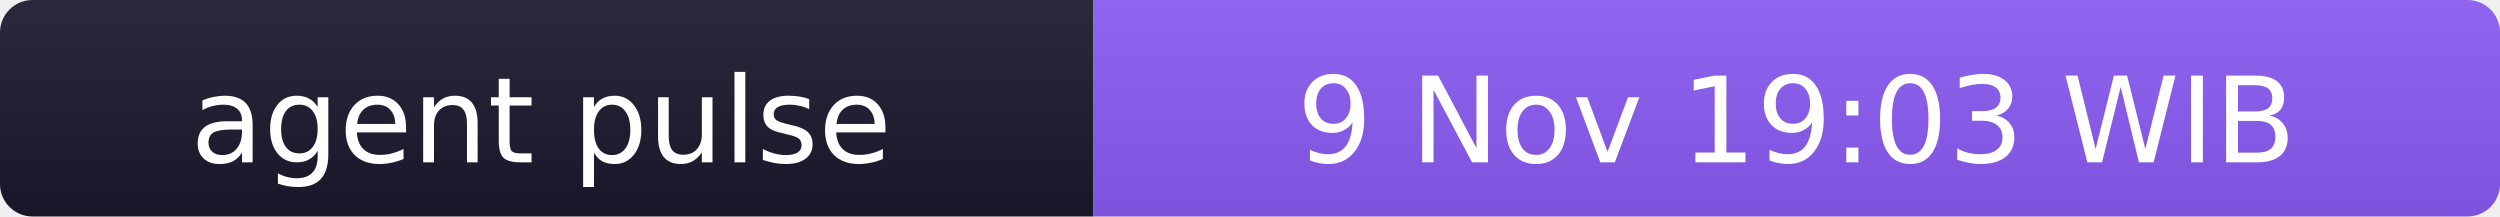
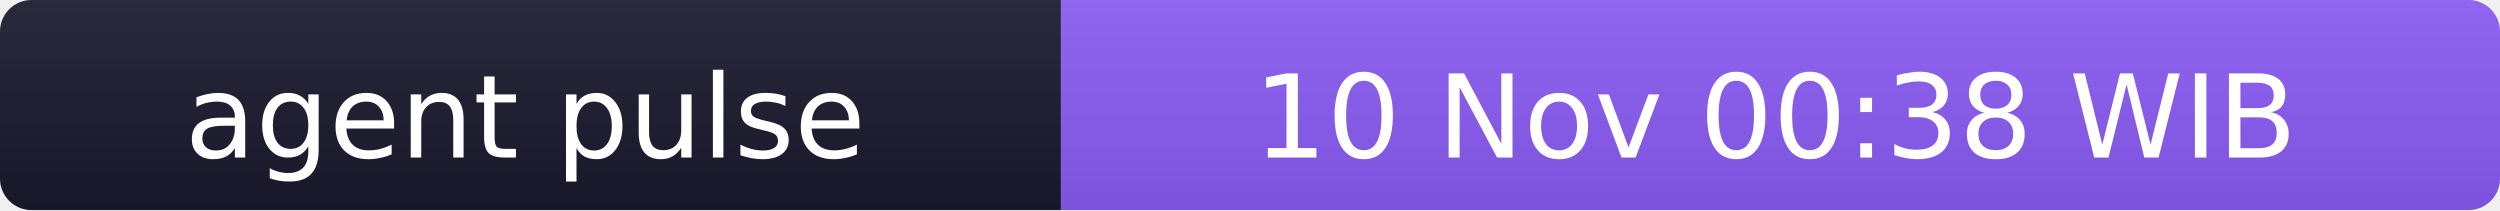
- <svg xmlns="http://www.w3.org/2000/svg" width="231" height="20" role="img" aria-label="agent pulse: 9 Nov 19:03 WIB">
+ <svg xmlns="http://www.w3.org/2000/svg" width="238" height="20" role="img" aria-label="agent pulse: 10 Nov 00:38 WIB">
  <linearGradient id="s" x2="0" y2="100%">
    <stop offset="0" stop-color="#bbb" stop-opacity=".1" />
    <stop offset="1" stop-opacity=".1" />
  </linearGradient>
  <clipPath id="r">
-     <rect width="231" height="20" rx="3" fill="#fff" />
+     <rect width="238" height="20" rx="3" fill="#fff" />
  </clipPath>
  <g clip-path="url(#r)">
    <rect width="101" height="20" fill="#1a1a2e" />
-     <rect x="101" width="130" height="20" fill="#8b5cf6" />
-     <rect width="231" height="20" fill="url(#s)" />
+     <rect x="101" width="137" height="20" fill="#8b5cf6" />
+     <rect width="238" height="20" fill="url(#s)" />
  </g>
  <g fill="#fff" text-anchor="middle" font-family="Verdana,Geneva,DejaVu Sans,sans-serif" font-size="11">
    <text x="50" y="15">agent pulse</text>
-     <text x="166" y="15">9 Nov 19:03 WIB</text>
+     <text x="169" y="15">10 Nov 00:38 WIB</text>
  </g>
</svg>
